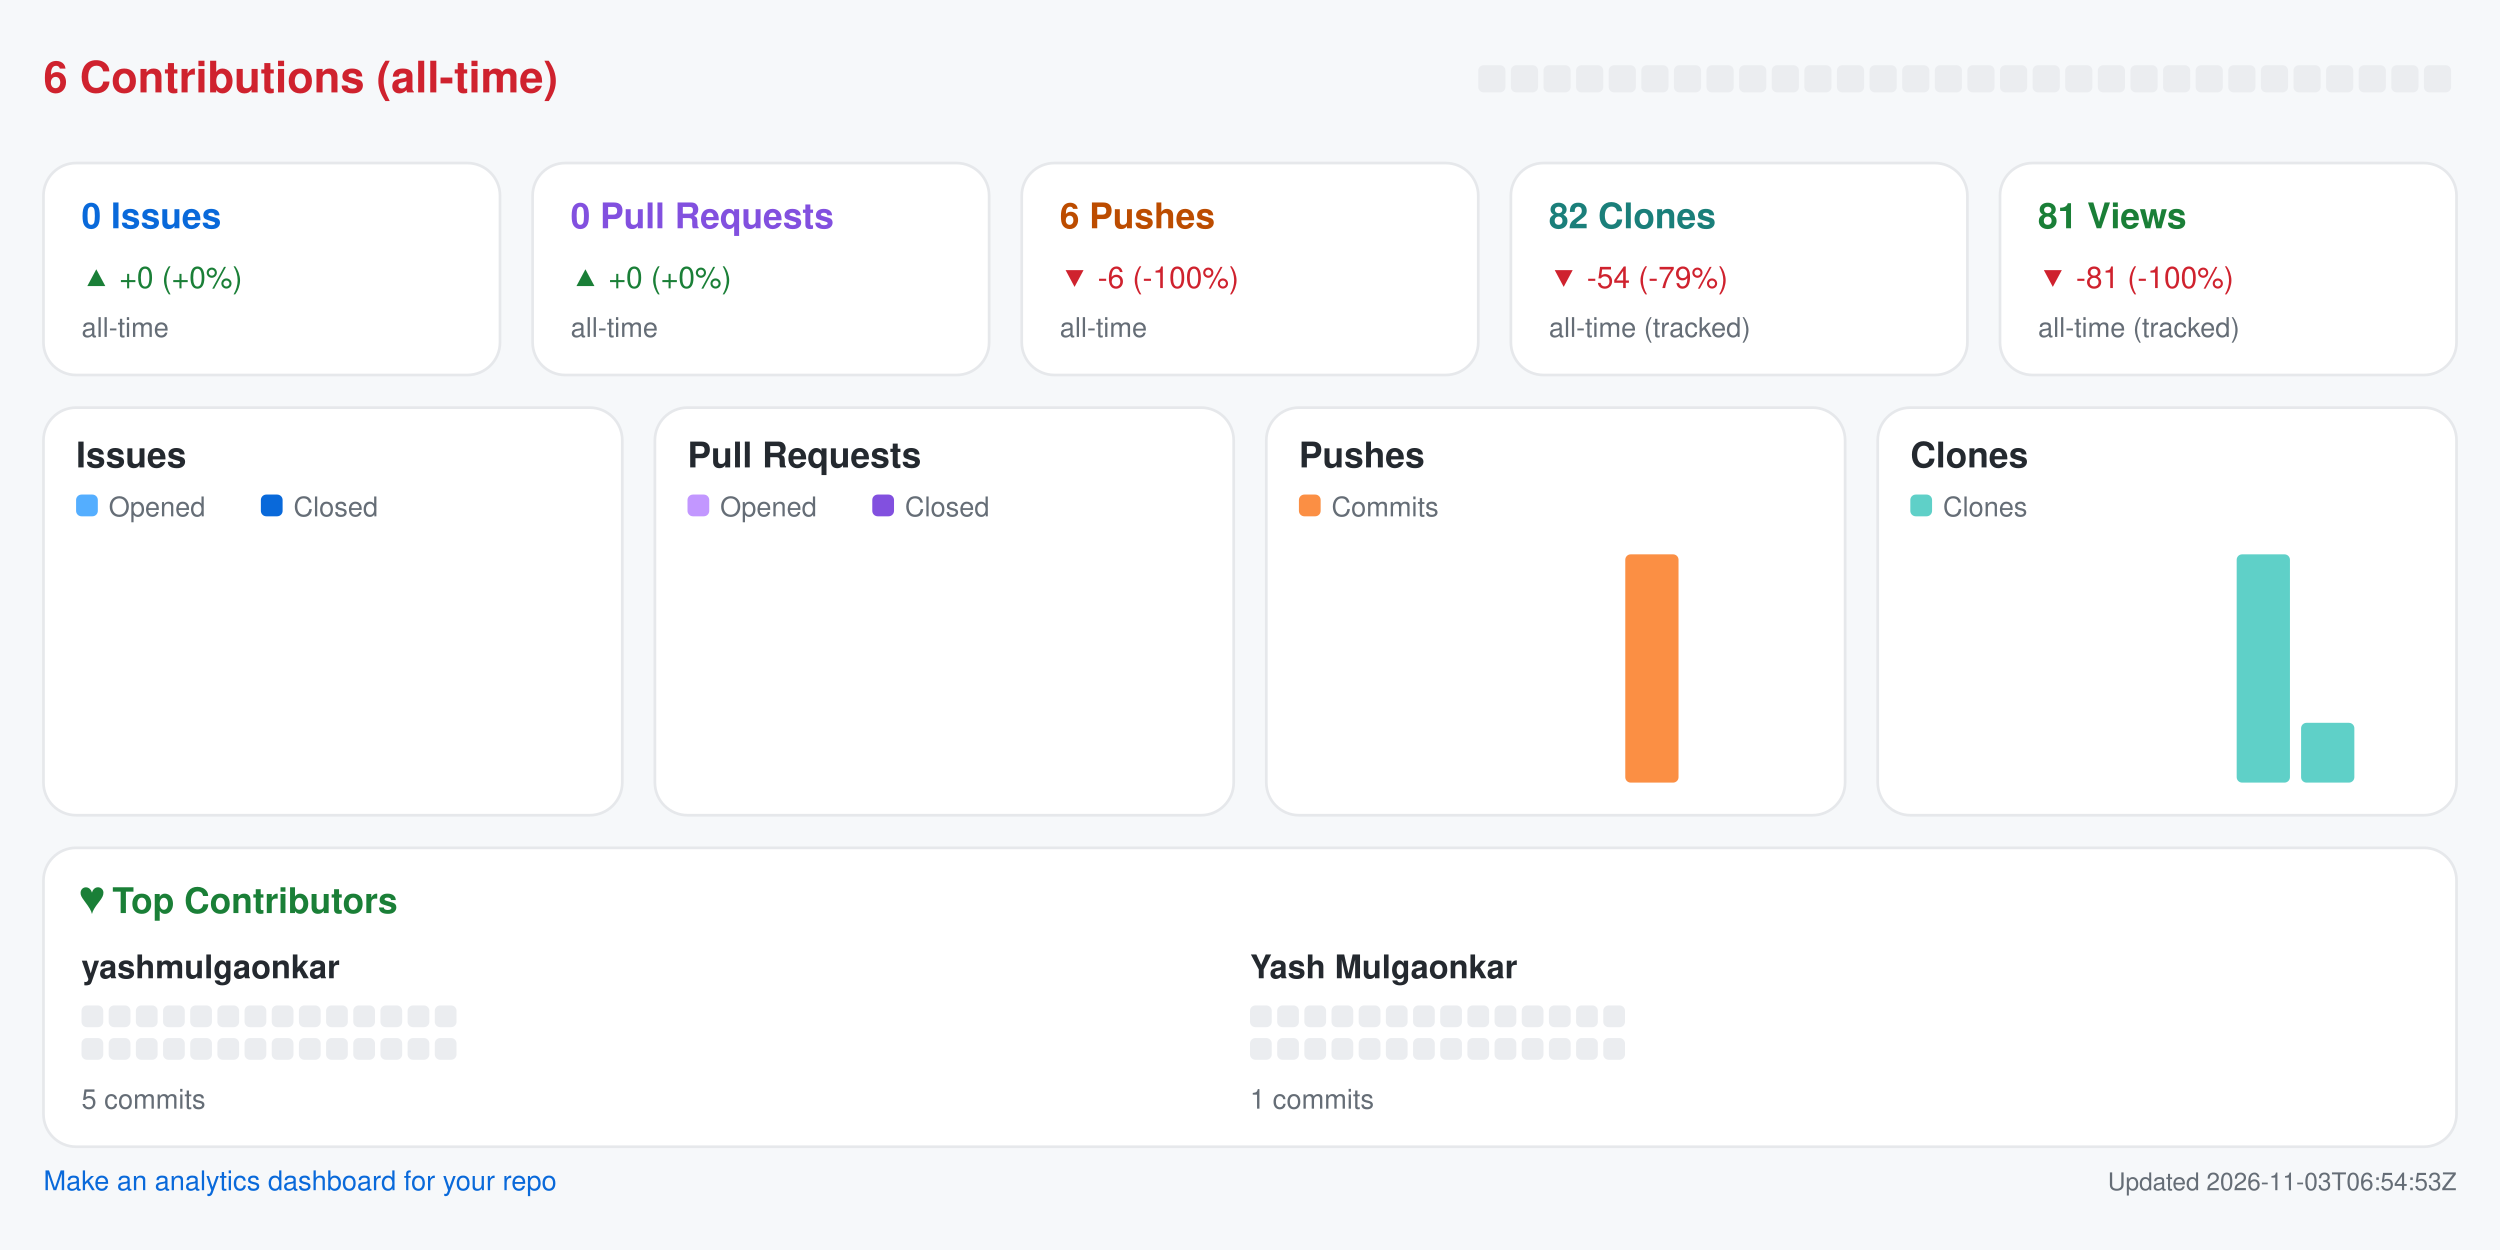
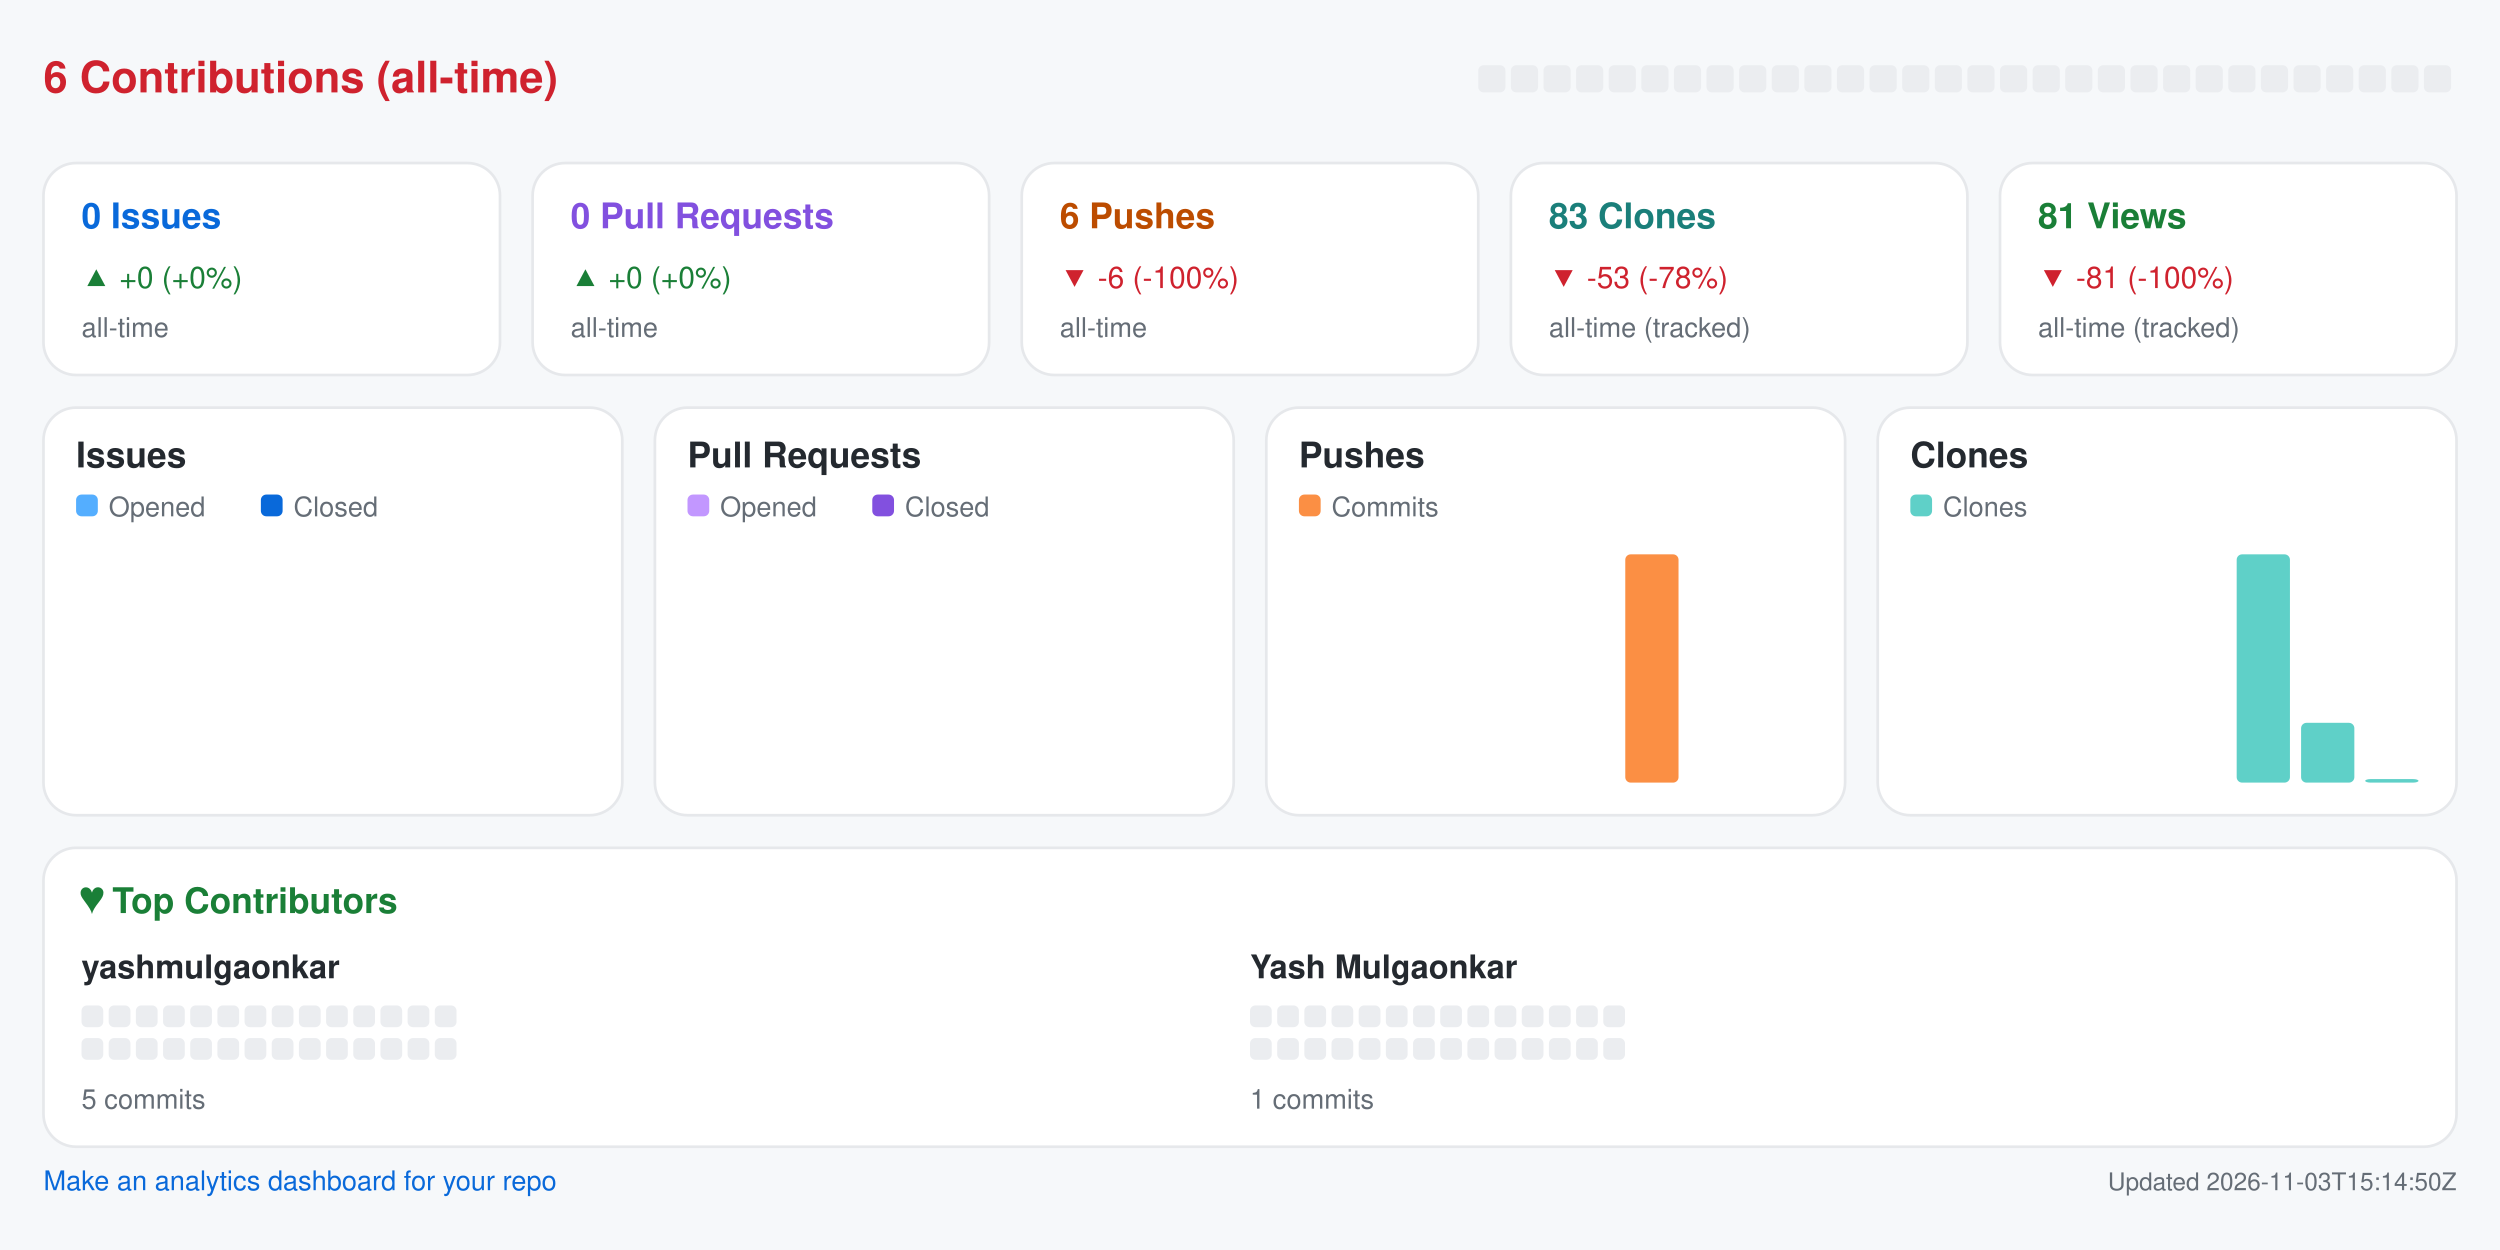
<svg xmlns="http://www.w3.org/2000/svg" width="920" height="460" viewBox="0 0 920 460" role="img" aria-label="Repository analytics for yashmulgaonkar/pi-tools">
  <rect x="0.0" y="0.0" width="920.0" height="460.0" rx="0" fill="#f6f8fa" />
  <text x="16.0" y="34.0" fill="#cf222e" font-size="16" font-family="-apple-system,BlinkMacSystemFont,Segoe UI,Helvetica,Arial,sans-serif" font-weight="600" text-anchor="start">6 Contributions (all-time)</text>
  <rect x="544.0" y="24.0" width="10.0" height="10.0" rx="2" fill="#ebedf0" />
  <rect x="556.0" y="24.0" width="10.0" height="10.0" rx="2" fill="#ebedf0" />
  <rect x="568.0" y="24.0" width="10.0" height="10.0" rx="2" fill="#ebedf0" />
  <rect x="580.0" y="24.0" width="10.0" height="10.0" rx="2" fill="#ebedf0" />
  <rect x="592.0" y="24.0" width="10.0" height="10.0" rx="2" fill="#ebedf0" />
  <rect x="604.0" y="24.0" width="10.0" height="10.0" rx="2" fill="#ebedf0" />
  <rect x="616.0" y="24.0" width="10.0" height="10.0" rx="2" fill="#ebedf0" />
  <rect x="628.0" y="24.0" width="10.0" height="10.0" rx="2" fill="#ebedf0" />
  <rect x="640.0" y="24.0" width="10.0" height="10.0" rx="2" fill="#ebedf0" />
  <rect x="652.0" y="24.0" width="10.0" height="10.0" rx="2" fill="#ebedf0" />
  <rect x="664.0" y="24.0" width="10.0" height="10.0" rx="2" fill="#ebedf0" />
  <rect x="676.0" y="24.0" width="10.0" height="10.0" rx="2" fill="#ebedf0" />
  <rect x="688.0" y="24.0" width="10.0" height="10.0" rx="2" fill="#ebedf0" />
  <rect x="700.0" y="24.0" width="10.0" height="10.0" rx="2" fill="#ebedf0" />
  <rect x="712.0" y="24.0" width="10.0" height="10.0" rx="2" fill="#ebedf0" />
  <rect x="724.0" y="24.0" width="10.0" height="10.0" rx="2" fill="#ebedf0" />
  <rect x="736.0" y="24.0" width="10.0" height="10.0" rx="2" fill="#ebedf0" />
  <rect x="748.0" y="24.0" width="10.0" height="10.0" rx="2" fill="#ebedf0" />
  <rect x="760.0" y="24.0" width="10.0" height="10.0" rx="2" fill="#ebedf0" />
  <rect x="772.0" y="24.0" width="10.0" height="10.0" rx="2" fill="#ebedf0" />
  <rect x="784.0" y="24.0" width="10.0" height="10.0" rx="2" fill="#ebedf0" />
  <rect x="796.0" y="24.0" width="10.0" height="10.0" rx="2" fill="#ebedf0" />
  <rect x="808.0" y="24.0" width="10.0" height="10.0" rx="2" fill="#ebedf0" />
  <rect x="820.0" y="24.0" width="10.0" height="10.0" rx="2" fill="#ebedf0" />
  <rect x="832.0" y="24.0" width="10.0" height="10.0" rx="2" fill="#ebedf0" />
  <rect x="844.0" y="24.0" width="10.0" height="10.0" rx="2" fill="#ebedf0" />
  <rect x="856.0" y="24.0" width="10.0" height="10.0" rx="2" fill="#ebedf0" />
  <rect x="868.0" y="24.0" width="10.0" height="10.0" rx="2" fill="#ebedf0" />
  <rect x="880.0" y="24.0" width="10.0" height="10.0" rx="2" fill="#ebedf0" />
  <rect x="892.0" y="24.0" width="10.0" height="10.0" rx="2" fill="#ebedf0" />
  <rect x="16.0" y="60.0" width="168.0" height="78.0" rx="12" fill="#ffffff" stroke="#e6e8eb" />
  <text x="30.0" y="84.0" fill="#0969da" font-size="13" font-family="-apple-system,BlinkMacSystemFont,Segoe UI,Helvetica,Arial,sans-serif" font-weight="600" text-anchor="start">0 Issues</text>
  <text x="30.0" y="106.0" fill="#1a7f37" font-size="11" font-family="-apple-system,BlinkMacSystemFont,Segoe UI,Helvetica,Arial,sans-serif" font-weight="400" text-anchor="start">▲ +0 (+0%)</text>
  <text x="30.0" y="124.0" fill="#656d76" font-size="10" font-family="-apple-system,BlinkMacSystemFont,Segoe UI,Helvetica,Arial,sans-serif" font-weight="400" text-anchor="start">all-time</text>
  <rect x="196.0" y="60.0" width="168.0" height="78.0" rx="12" fill="#ffffff" stroke="#e6e8eb" />
  <text x="210.0" y="84.0" fill="#8250df" font-size="13" font-family="-apple-system,BlinkMacSystemFont,Segoe UI,Helvetica,Arial,sans-serif" font-weight="600" text-anchor="start">0 Pull Requests</text>
  <text x="210.0" y="106.0" fill="#1a7f37" font-size="11" font-family="-apple-system,BlinkMacSystemFont,Segoe UI,Helvetica,Arial,sans-serif" font-weight="400" text-anchor="start">▲ +0 (+0%)</text>
  <text x="210.0" y="124.0" fill="#656d76" font-size="10" font-family="-apple-system,BlinkMacSystemFont,Segoe UI,Helvetica,Arial,sans-serif" font-weight="400" text-anchor="start">all-time</text>
  <rect x="376.0" y="60.0" width="168.0" height="78.0" rx="12" fill="#ffffff" stroke="#e6e8eb" />
  <text x="390.0" y="84.0" fill="#bc4c00" font-size="13" font-family="-apple-system,BlinkMacSystemFont,Segoe UI,Helvetica,Arial,sans-serif" font-weight="600" text-anchor="start">6 Pushes</text>
  <text x="390.0" y="106.0" fill="#cf222e" font-size="11" font-family="-apple-system,BlinkMacSystemFont,Segoe UI,Helvetica,Arial,sans-serif" font-weight="400" text-anchor="start">▼ -6 (-100%)</text>
  <text x="390.0" y="124.0" fill="#656d76" font-size="10" font-family="-apple-system,BlinkMacSystemFont,Segoe UI,Helvetica,Arial,sans-serif" font-weight="400" text-anchor="start">all-time</text>
  <rect x="556.0" y="60.0" width="168.0" height="78.0" rx="12" fill="#ffffff" stroke="#e6e8eb" />
-   <text x="570.0" y="84.0" fill="#1a7f7a" font-size="13" font-family="-apple-system,BlinkMacSystemFont,Segoe UI,Helvetica,Arial,sans-serif" font-weight="600" text-anchor="start">82 Clones</text>
-   <text x="570.0" y="106.0" fill="#cf222e" font-size="11" font-family="-apple-system,BlinkMacSystemFont,Segoe UI,Helvetica,Arial,sans-serif" font-weight="400" text-anchor="start">▼ -54 (-79%)</text>
+   <text x="570.0" y="84.0" fill="#1a7f7a" font-size="13" font-family="-apple-system,BlinkMacSystemFont,Segoe UI,Helvetica,Arial,sans-serif" font-weight="600" text-anchor="start">83 Clones</text>
+   <text x="570.0" y="106.0" fill="#cf222e" font-size="11" font-family="-apple-system,BlinkMacSystemFont,Segoe UI,Helvetica,Arial,sans-serif" font-weight="400" text-anchor="start">▼ -53 (-78%)</text>
  <text x="570.0" y="124.0" fill="#656d76" font-size="10" font-family="-apple-system,BlinkMacSystemFont,Segoe UI,Helvetica,Arial,sans-serif" font-weight="400" text-anchor="start">all-time (tracked)</text>
  <rect x="736.0" y="60.0" width="168.0" height="78.0" rx="12" fill="#ffffff" stroke="#e6e8eb" />
  <text x="750.0" y="84.0" fill="#1a7f37" font-size="13" font-family="-apple-system,BlinkMacSystemFont,Segoe UI,Helvetica,Arial,sans-serif" font-weight="600" text-anchor="start">81 Views</text>
  <text x="750.0" y="106.0" fill="#cf222e" font-size="11" font-family="-apple-system,BlinkMacSystemFont,Segoe UI,Helvetica,Arial,sans-serif" font-weight="400" text-anchor="start">▼ -81 (-100%)</text>
  <text x="750.0" y="124.0" fill="#656d76" font-size="10" font-family="-apple-system,BlinkMacSystemFont,Segoe UI,Helvetica,Arial,sans-serif" font-weight="400" text-anchor="start">all-time (tracked)</text>
  <rect x="16.0" y="150.0" width="213.0" height="150.0" rx="12" fill="#ffffff" stroke="#e6e8eb" />
  <text x="28.0" y="172.0" fill="#24292f" font-size="13" font-family="-apple-system,BlinkMacSystemFont,Segoe UI,Helvetica,Arial,sans-serif" font-weight="600" text-anchor="start">Issues</text>
  <rect x="28.0" y="182.0" width="8.0" height="8.0" rx="2" fill="#54aeff" />
  <text x="40.0" y="190.0" fill="#656d76" font-size="10" font-family="-apple-system,BlinkMacSystemFont,Segoe UI,Helvetica,Arial,sans-serif" font-weight="400" text-anchor="start">Opened</text>
  <rect x="96.0" y="182.0" width="8.0" height="8.0" rx="2" fill="#0969da" />
  <text x="108.0" y="190.0" fill="#656d76" font-size="10" font-family="-apple-system,BlinkMacSystemFont,Segoe UI,Helvetica,Arial,sans-serif" font-weight="400" text-anchor="start">Closed</text>
  <rect x="30.0" y="288.0" width="8.8" height="0.0" rx="2" fill="#54aeff" />
  <rect x="39.8" y="288.0" width="8.8" height="0.0" rx="2" fill="#0969da" />
  <rect x="53.6" y="288.0" width="8.8" height="0.0" rx="2" fill="#54aeff" />
  <rect x="63.4" y="288.0" width="8.8" height="0.0" rx="2" fill="#0969da" />
  <rect x="77.2" y="288.0" width="8.8" height="0.0" rx="2" fill="#54aeff" />
  <rect x="87.1" y="288.0" width="8.8" height="0.0" rx="2" fill="#0969da" />
  <rect x="100.9" y="288.0" width="8.8" height="0.0" rx="2" fill="#54aeff" />
  <rect x="110.7" y="288.0" width="8.8" height="0.0" rx="2" fill="#0969da" />
  <rect x="124.5" y="288.0" width="8.8" height="0.0" rx="2" fill="#54aeff" />
  <rect x="134.3" y="288.0" width="8.8" height="0.0" rx="2" fill="#0969da" />
  <rect x="148.1" y="288.0" width="8.8" height="0.0" rx="2" fill="#54aeff" />
  <rect x="157.9" y="288.0" width="8.8" height="0.0" rx="2" fill="#0969da" />
  <rect x="171.8" y="288.0" width="8.8" height="0.0" rx="2" fill="#54aeff" />
  <rect x="181.6" y="288.0" width="8.8" height="0.0" rx="2" fill="#0969da" />
  <rect x="195.4" y="288.0" width="8.8" height="0.0" rx="2" fill="#54aeff" />
  <rect x="205.2" y="288.0" width="8.8" height="0.0" rx="2" fill="#0969da" />
  <rect x="241.0" y="150.0" width="213.0" height="150.0" rx="12" fill="#ffffff" stroke="#e6e8eb" />
  <text x="253.0" y="172.0" fill="#24292f" font-size="13" font-family="-apple-system,BlinkMacSystemFont,Segoe UI,Helvetica,Arial,sans-serif" font-weight="600" text-anchor="start">Pull Requests</text>
  <rect x="253.0" y="182.0" width="8.0" height="8.0" rx="2" fill="#c297ff" />
  <text x="265.0" y="190.0" fill="#656d76" font-size="10" font-family="-apple-system,BlinkMacSystemFont,Segoe UI,Helvetica,Arial,sans-serif" font-weight="400" text-anchor="start">Opened</text>
  <rect x="321.0" y="182.0" width="8.0" height="8.0" rx="2" fill="#8250df" />
  <text x="333.0" y="190.0" fill="#656d76" font-size="10" font-family="-apple-system,BlinkMacSystemFont,Segoe UI,Helvetica,Arial,sans-serif" font-weight="400" text-anchor="start">Closed</text>
  <rect x="255.0" y="288.0" width="8.8" height="0.0" rx="2" fill="#c297ff" />
  <rect x="264.8" y="288.0" width="8.8" height="0.0" rx="2" fill="#8250df" />
  <rect x="278.6" y="288.0" width="8.8" height="0.0" rx="2" fill="#c297ff" />
  <rect x="288.4" y="288.0" width="8.8" height="0.0" rx="2" fill="#8250df" />
  <rect x="302.2" y="288.0" width="8.8" height="0.0" rx="2" fill="#c297ff" />
  <rect x="312.1" y="288.0" width="8.8" height="0.0" rx="2" fill="#8250df" />
  <rect x="325.9" y="288.0" width="8.8" height="0.0" rx="2" fill="#c297ff" />
  <rect x="335.7" y="288.0" width="8.8" height="0.0" rx="2" fill="#8250df" />
  <rect x="349.5" y="288.0" width="8.8" height="0.0" rx="2" fill="#c297ff" />
  <rect x="359.3" y="288.0" width="8.8" height="0.0" rx="2" fill="#8250df" />
  <rect x="373.1" y="288.0" width="8.8" height="0.0" rx="2" fill="#c297ff" />
  <rect x="382.9" y="288.0" width="8.8" height="0.0" rx="2" fill="#8250df" />
  <rect x="396.8" y="288.0" width="8.8" height="0.0" rx="2" fill="#c297ff" />
  <rect x="406.6" y="288.0" width="8.8" height="0.0" rx="2" fill="#8250df" />
  <rect x="420.4" y="288.0" width="8.8" height="0.0" rx="2" fill="#c297ff" />
  <rect x="430.2" y="288.0" width="8.8" height="0.0" rx="2" fill="#8250df" />
  <rect x="466.0" y="150.0" width="213.0" height="150.0" rx="12" fill="#ffffff" stroke="#e6e8eb" />
  <text x="478.0" y="172.0" fill="#24292f" font-size="13" font-family="-apple-system,BlinkMacSystemFont,Segoe UI,Helvetica,Arial,sans-serif" font-weight="600" text-anchor="start">Pushes</text>
  <rect x="478.0" y="182.0" width="8.0" height="8.0" rx="2" fill="#fb8f44" />
  <text x="490.0" y="190.0" fill="#656d76" font-size="10" font-family="-apple-system,BlinkMacSystemFont,Segoe UI,Helvetica,Arial,sans-serif" font-weight="400" text-anchor="start">Commits</text>
  <rect x="480.0" y="288.0" width="19.6" height="0.0" rx="2" fill="#fb8f44" />
  <rect x="503.6" y="288.0" width="19.6" height="0.0" rx="2" fill="#fb8f44" />
  <rect x="527.2" y="288.0" width="19.6" height="0.0" rx="2" fill="#fb8f44" />
  <rect x="550.9" y="288.0" width="19.6" height="0.0" rx="2" fill="#fb8f44" />
  <rect x="574.5" y="288.0" width="19.6" height="0.0" rx="2" fill="#fb8f44" />
  <rect x="598.1" y="204.0" width="19.6" height="84.0" rx="2" fill="#fb8f44" />
  <rect x="621.8" y="288.0" width="19.6" height="0.0" rx="2" fill="#fb8f44" />
  <rect x="645.4" y="288.0" width="19.6" height="0.0" rx="2" fill="#fb8f44" />
  <rect x="691.0" y="150.0" width="213.0" height="150.0" rx="12" fill="#ffffff" stroke="#e6e8eb" />
  <text x="703.0" y="172.0" fill="#24292f" font-size="13" font-family="-apple-system,BlinkMacSystemFont,Segoe UI,Helvetica,Arial,sans-serif" font-weight="600" text-anchor="start">Clones</text>
  <rect x="703.0" y="182.0" width="8.0" height="8.0" rx="2" fill="#5fd0c8" />
  <text x="715.0" y="190.0" fill="#656d76" font-size="10" font-family="-apple-system,BlinkMacSystemFont,Segoe UI,Helvetica,Arial,sans-serif" font-weight="400" text-anchor="start">Clones</text>
  <rect x="705.0" y="288.0" width="19.6" height="0.0" rx="2" fill="#5fd0c8" />
  <rect x="728.6" y="288.0" width="19.6" height="0.0" rx="2" fill="#5fd0c8" />
  <rect x="752.2" y="288.0" width="19.6" height="0.0" rx="2" fill="#5fd0c8" />
  <rect x="775.9" y="288.0" width="19.6" height="0.0" rx="2" fill="#5fd0c8" />
  <rect x="799.5" y="288.0" width="19.6" height="0.0" rx="2" fill="#5fd0c8" />
  <rect x="823.1" y="204.0" width="19.6" height="84.0" rx="2" fill="#5fd0c8" />
  <rect x="846.8" y="266.0" width="19.6" height="22.0" rx="2" fill="#5fd0c8" />
-   <rect x="870.4" y="288.0" width="19.6" height="0.0" rx="2" fill="#5fd0c8" />
+   <rect x="870.4" y="286.7" width="19.6" height="1.3" rx="2" fill="#5fd0c8" />
  <rect x="16.0" y="312.0" width="888.0" height="110.0" rx="12" fill="#ffffff" stroke="#e6e8eb" />
  <text x="30.0" y="336.0" fill="#1a7f37" font-size="13" font-family="-apple-system,BlinkMacSystemFont,Segoe UI,Helvetica,Arial,sans-serif" font-weight="600" text-anchor="start">♥  Top Contributors</text>
  <text x="30.0" y="360.0" fill="#24292f" font-size="12" font-family="-apple-system,BlinkMacSystemFont,Segoe UI,Helvetica,Arial,sans-serif" font-weight="600" text-anchor="start">yashmulgaonkar</text>
  <rect x="30.0" y="370.0" width="8.0" height="8.0" rx="2" fill="#ebedf0" />
  <rect x="40.0" y="370.0" width="8.0" height="8.0" rx="2" fill="#ebedf0" />
  <rect x="50.0" y="370.0" width="8.0" height="8.0" rx="2" fill="#ebedf0" />
  <rect x="60.0" y="370.0" width="8.0" height="8.0" rx="2" fill="#ebedf0" />
  <rect x="70.0" y="370.0" width="8.0" height="8.0" rx="2" fill="#ebedf0" />
  <rect x="80.0" y="370.0" width="8.0" height="8.0" rx="2" fill="#ebedf0" />
  <rect x="90.0" y="370.0" width="8.0" height="8.0" rx="2" fill="#ebedf0" />
  <rect x="100.0" y="370.0" width="8.0" height="8.0" rx="2" fill="#ebedf0" />
  <rect x="110.0" y="370.0" width="8.0" height="8.0" rx="2" fill="#ebedf0" />
  <rect x="120.0" y="370.0" width="8.0" height="8.0" rx="2" fill="#ebedf0" />
  <rect x="130.0" y="370.0" width="8.0" height="8.0" rx="2" fill="#ebedf0" />
  <rect x="140.0" y="370.0" width="8.0" height="8.0" rx="2" fill="#ebedf0" />
  <rect x="150.0" y="370.0" width="8.0" height="8.0" rx="2" fill="#ebedf0" />
  <rect x="160.0" y="370.0" width="8.0" height="8.0" rx="2" fill="#ebedf0" />
  <rect x="30.0" y="382.0" width="8.0" height="8.0" rx="2" fill="#ebedf0" />
  <rect x="40.0" y="382.0" width="8.0" height="8.0" rx="2" fill="#ebedf0" />
  <rect x="50.0" y="382.0" width="8.0" height="8.0" rx="2" fill="#ebedf0" />
  <rect x="60.0" y="382.0" width="8.0" height="8.0" rx="2" fill="#ebedf0" />
  <rect x="70.0" y="382.0" width="8.0" height="8.0" rx="2" fill="#ebedf0" />
  <rect x="80.0" y="382.0" width="8.0" height="8.0" rx="2" fill="#ebedf0" />
  <rect x="90.0" y="382.0" width="8.0" height="8.0" rx="2" fill="#ebedf0" />
  <rect x="100.0" y="382.0" width="8.0" height="8.0" rx="2" fill="#ebedf0" />
  <rect x="110.0" y="382.0" width="8.0" height="8.0" rx="2" fill="#ebedf0" />
  <rect x="120.0" y="382.0" width="8.0" height="8.0" rx="2" fill="#ebedf0" />
  <rect x="130.0" y="382.0" width="8.0" height="8.0" rx="2" fill="#ebedf0" />
  <rect x="140.0" y="382.0" width="8.0" height="8.0" rx="2" fill="#ebedf0" />
  <rect x="150.0" y="382.0" width="8.0" height="8.0" rx="2" fill="#ebedf0" />
  <rect x="160.0" y="382.0" width="8.0" height="8.0" rx="2" fill="#ebedf0" />
  <text x="30.0" y="408.0" fill="#656d76" font-size="10" font-family="-apple-system,BlinkMacSystemFont,Segoe UI,Helvetica,Arial,sans-serif" font-weight="400" text-anchor="start">5 commits</text>
  <text x="460.0" y="360.0" fill="#24292f" font-size="12" font-family="-apple-system,BlinkMacSystemFont,Segoe UI,Helvetica,Arial,sans-serif" font-weight="600" text-anchor="start">Yash Mulgaonkar</text>
  <rect x="460.0" y="370.0" width="8.0" height="8.0" rx="2" fill="#ebedf0" />
  <rect x="470.0" y="370.0" width="8.0" height="8.0" rx="2" fill="#ebedf0" />
  <rect x="480.0" y="370.0" width="8.0" height="8.0" rx="2" fill="#ebedf0" />
  <rect x="490.0" y="370.0" width="8.0" height="8.0" rx="2" fill="#ebedf0" />
  <rect x="500.0" y="370.0" width="8.0" height="8.0" rx="2" fill="#ebedf0" />
  <rect x="510.0" y="370.0" width="8.0" height="8.0" rx="2" fill="#ebedf0" />
  <rect x="520.0" y="370.0" width="8.0" height="8.0" rx="2" fill="#ebedf0" />
  <rect x="530.0" y="370.0" width="8.0" height="8.0" rx="2" fill="#ebedf0" />
  <rect x="540.0" y="370.0" width="8.0" height="8.0" rx="2" fill="#ebedf0" />
  <rect x="550.0" y="370.0" width="8.0" height="8.0" rx="2" fill="#ebedf0" />
  <rect x="560.0" y="370.0" width="8.0" height="8.0" rx="2" fill="#ebedf0" />
  <rect x="570.0" y="370.0" width="8.0" height="8.0" rx="2" fill="#ebedf0" />
  <rect x="580.0" y="370.0" width="8.0" height="8.0" rx="2" fill="#ebedf0" />
  <rect x="590.0" y="370.0" width="8.0" height="8.0" rx="2" fill="#ebedf0" />
  <rect x="460.0" y="382.0" width="8.0" height="8.0" rx="2" fill="#ebedf0" />
  <rect x="470.0" y="382.0" width="8.0" height="8.0" rx="2" fill="#ebedf0" />
  <rect x="480.0" y="382.0" width="8.0" height="8.0" rx="2" fill="#ebedf0" />
  <rect x="490.0" y="382.0" width="8.0" height="8.0" rx="2" fill="#ebedf0" />
  <rect x="500.0" y="382.0" width="8.0" height="8.0" rx="2" fill="#ebedf0" />
  <rect x="510.0" y="382.0" width="8.0" height="8.0" rx="2" fill="#ebedf0" />
  <rect x="520.0" y="382.0" width="8.0" height="8.0" rx="2" fill="#ebedf0" />
  <rect x="530.0" y="382.0" width="8.0" height="8.0" rx="2" fill="#ebedf0" />
  <rect x="540.0" y="382.0" width="8.0" height="8.0" rx="2" fill="#ebedf0" />
  <rect x="550.0" y="382.0" width="8.0" height="8.0" rx="2" fill="#ebedf0" />
  <rect x="560.0" y="382.0" width="8.0" height="8.0" rx="2" fill="#ebedf0" />
  <rect x="570.0" y="382.0" width="8.0" height="8.0" rx="2" fill="#ebedf0" />
  <rect x="580.0" y="382.0" width="8.0" height="8.0" rx="2" fill="#ebedf0" />
  <rect x="590.0" y="382.0" width="8.0" height="8.0" rx="2" fill="#ebedf0" />
  <text x="460.0" y="408.0" fill="#656d76" font-size="10" font-family="-apple-system,BlinkMacSystemFont,Segoe UI,Helvetica,Arial,sans-serif" font-weight="400" text-anchor="start">1 commits</text>
  <a href="https://github.com/yashmulgaonkar/repo-analytics" target="_blank" rel="noopener noreferrer">
    <text x="16.0" y="438.0" fill="#0969da" font-size="10" font-family="-apple-system,BlinkMacSystemFont,Segoe UI,Helvetica,Arial,sans-serif" font-weight="400" text-anchor="start">Make an analytics dashboard for your repo</text>
  </a>
-   <text x="904.0" y="438.0" fill="#656d76" font-size="9" font-family="-apple-system,BlinkMacSystemFont,Segoe UI,Helvetica,Arial,sans-serif" font-weight="400" text-anchor="end">Updated 2026-11-03T06:54:53Z</text>
+   <text x="904.0" y="438.0" fill="#656d76" font-size="9" font-family="-apple-system,BlinkMacSystemFont,Segoe UI,Helvetica,Arial,sans-serif" font-weight="400" text-anchor="end">Updated 2026-11-03T15:14:50Z</text>
</svg>
